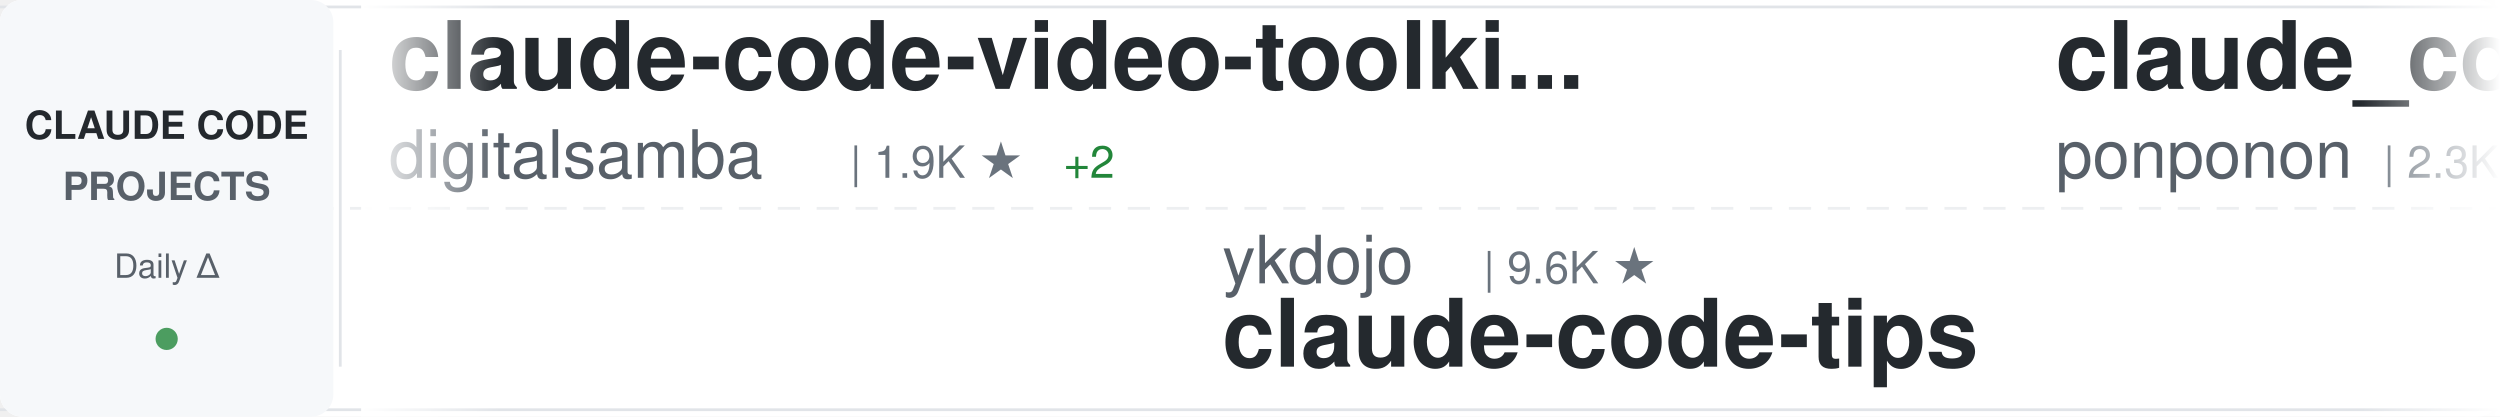
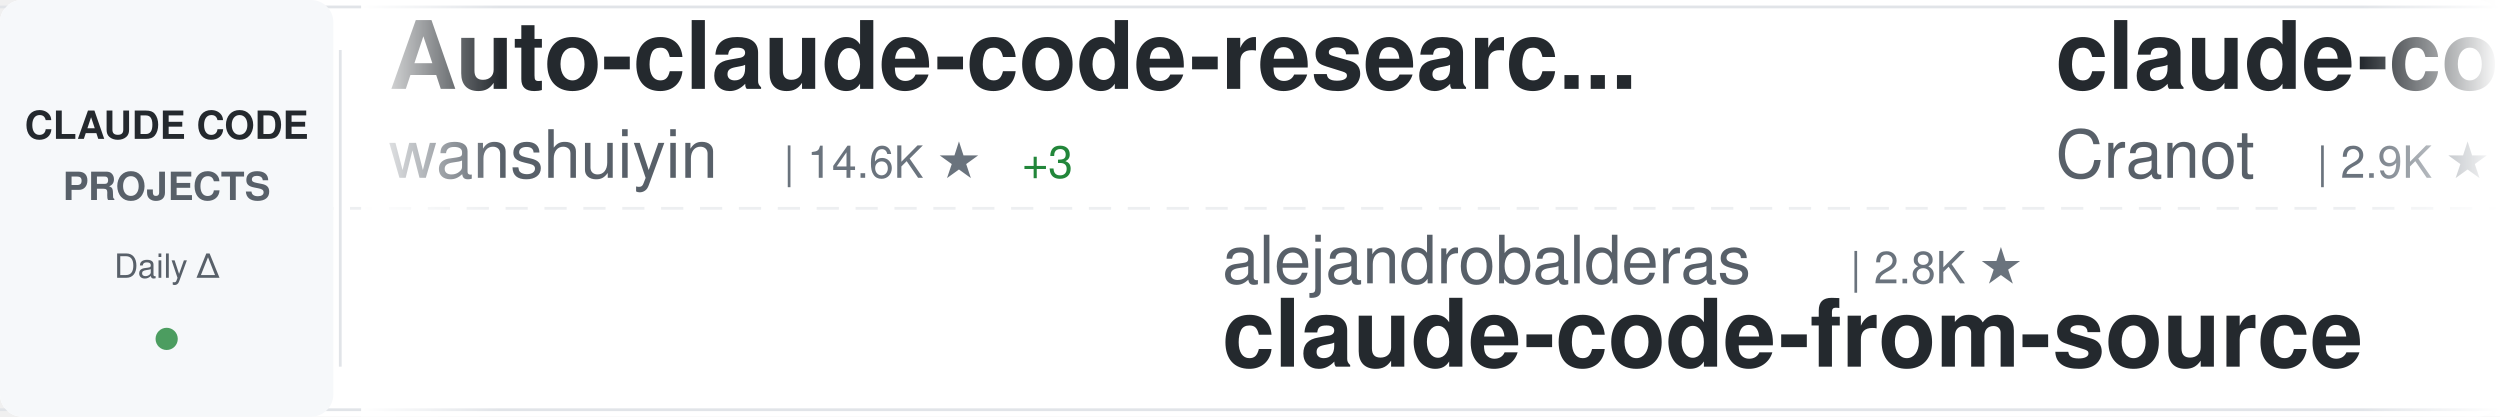
<svg xmlns="http://www.w3.org/2000/svg" width="900" height="150">
  <defs>
    <linearGradient id="awesomeLeftFade" x1="0%" y1="0%" x2="100%" y2="0%">
      <stop offset="0%" style="stop-color:#ffffff;stop-opacity:1" />
      <stop offset="100%" style="stop-color:#ffffff;stop-opacity:0" />
    </linearGradient>
    <linearGradient id="awesomeRightFade" x1="0%" y1="0%" x2="100%" y2="0%">
      <stop offset="0%" style="stop-color:#ffffff;stop-opacity:0" />
      <stop offset="100%" style="stop-color:#ffffff;stop-opacity:1" />
    </linearGradient>
  </defs>
  <rect width="900" height="150" fill="#ffffff" rx="8" />
  <rect x="0" y="2" width="900" height="1" fill="#e1e4e8" />
  <rect x="0" y="147" width="900" height="1" fill="#e1e4e8" />
  <line x1="0" y1="75" x2="900" y2="75" stroke="#e1e4e8" stroke-width="1" stroke-dasharray="8 6" opacity="0.6" />
  <rect x="0" y="0" width="120" height="150" fill="#f6f8fa" rx="8" />
  <text x="60" y="50" font-family="-apple-system, BlinkMacSystemFont, 'Segoe UI', Helvetica, Arial, sans-serif" font-size="14" font-weight="600" fill="#24292e" text-anchor="middle">CLAUDE CODE</text>
  <text x="60" y="72" font-family="-apple-system, BlinkMacSystemFont, 'Segoe UI', Helvetica, Arial, sans-serif" font-size="14" font-weight="600" fill="#586069" text-anchor="middle">PROJECTS</text>
  <text x="60" y="100" font-family="-apple-system, BlinkMacSystemFont, 'Segoe UI', Helvetica, Arial, sans-serif" font-size="12" font-weight="500" fill="#586069" text-anchor="middle">Daily Δ</text>
  <circle cx="60" cy="122" r="4" fill="#22863a" opacity="0.8" />
  <rect x="122" y="18" width="1" height="114" fill="#e1e4e8" />
  <clipPath id="awesomeTickerClip">
    <rect x="130" y="0" width="770" height="150" />
  </clipPath>
  <g clip-path="url(#awesomeTickerClip)">
    <g id="awesomeTickerItems">
      <animateTransform attributeName="transform" attributeType="XML" type="translate" from="0 0" to="-3000 0" dur="54s" repeatCount="indefinite" />
      <g transform="translate(0, 0)">
-         <text x="140" y="32" font-family="-apple-system, BlinkMacSystemFont, 'Segoe UI', Helvetica, Arial, sans-serif" font-size="34" font-weight="600" fill="#24292e">claude-code-video-toolki...</text>
-         <text x="140" y="64" font-family="-apple-system, BlinkMacSystemFont, 'Segoe UI', Helvetica, Arial, sans-serif" font-size="24" font-weight="400" fill="#586069">digitalsamba</text>
-         <text x="306" y="64" font-family="-apple-system, BlinkMacSystemFont, 'Segoe UI', Helvetica, Arial, sans-serif" font-size="16" font-weight="500" fill="#6a737d">| 1.9K ★</text>
-         <text x="383" y="64" font-family="-apple-system, BlinkMacSystemFont, 'Segoe UI', Helvetica, Arial, sans-serif" font-size="16" font-weight="500" fill="#22863a"> +2</text>
+         <text x="140" y="32" font-family="-apple-system, BlinkMacSystemFont, 'Segoe UI', Helvetica, Arial, sans-serif" font-size="34" font-weight="600" fill="#24292e">Auto-claude-code-researc...</text>
+         <text x="140" y="64" font-family="-apple-system, BlinkMacSystemFont, 'Segoe UI', Helvetica, Arial, sans-serif" font-size="24" font-weight="400" fill="#586069">wanshuiyin</text>
+         <text x="282" y="64" font-family="-apple-system, BlinkMacSystemFont, 'Segoe UI', Helvetica, Arial, sans-serif" font-size="16" font-weight="500" fill="#6a737d">| 14.6K ★</text>
+         <text x="368" y="64" font-family="-apple-system, BlinkMacSystemFont, 'Segoe UI', Helvetica, Arial, sans-serif" font-size="16" font-weight="500" fill="#22863a"> +3</text>
      </g>
      <g transform="translate(300, 0)">
-         <text x="140" y="102" font-family="-apple-system, BlinkMacSystemFont, 'Segoe UI', Helvetica, Arial, sans-serif" font-size="24" font-weight="400" fill="#586069">ykdojo</text>
-         <text x="234" y="102" font-family="-apple-system, BlinkMacSystemFont, 'Segoe UI', Helvetica, Arial, sans-serif" font-size="16" font-weight="500" fill="#6a737d">| 9.6K ★</text>
-         <text x="140" y="132" font-family="-apple-system, BlinkMacSystemFont, 'Segoe UI', Helvetica, Arial, sans-serif" font-size="34" font-weight="600" fill="#24292e">claude-code-tips</text>
+         <text x="140" y="102" font-family="-apple-system, BlinkMacSystemFont, 'Segoe UI', Helvetica, Arial, sans-serif" font-size="24" font-weight="400" fill="#586069">alejandrobalderas</text>
+         <text x="366" y="102" font-family="-apple-system, BlinkMacSystemFont, 'Segoe UI', Helvetica, Arial, sans-serif" font-size="16" font-weight="500" fill="#6a737d">| 2.8K ★</text>
+         <text x="140" y="132" font-family="-apple-system, BlinkMacSystemFont, 'Segoe UI', Helvetica, Arial, sans-serif" font-size="34" font-weight="600" fill="#24292e">claude-code-from-source</text>
      </g>
      <g transform="translate(600, 0)">
-         <text x="140" y="32" font-family="-apple-system, BlinkMacSystemFont, 'Segoe UI', Helvetica, Arial, sans-serif" font-size="34" font-weight="600" fill="#24292e">claude_code_src</text>
-         <text x="140" y="64" font-family="-apple-system, BlinkMacSystemFont, 'Segoe UI', Helvetica, Arial, sans-serif" font-size="24" font-weight="400" fill="#586069">ponponon</text>
-         <text x="258" y="64" font-family="-apple-system, BlinkMacSystemFont, 'Segoe UI', Helvetica, Arial, sans-serif" font-size="16" font-weight="500" fill="#6a737d">| 2.3K ★</text>
+         <text x="140" y="32" font-family="-apple-system, BlinkMacSystemFont, 'Segoe UI', Helvetica, Arial, sans-serif" font-size="34" font-weight="600" fill="#24292e">claude-code-guide</text>
+         <text x="140" y="64" font-family="-apple-system, BlinkMacSystemFont, 'Segoe UI', Helvetica, Arial, sans-serif" font-size="24" font-weight="400" fill="#586069">Cranot</text>
+         <text x="234" y="64" font-family="-apple-system, BlinkMacSystemFont, 'Segoe UI', Helvetica, Arial, sans-serif" font-size="16" font-weight="500" fill="#6a737d">| 2.9K ★</text>
      </g>
      <g transform="translate(900, 0)">
-         <text x="140" y="102" font-family="-apple-system, BlinkMacSystemFont, 'Segoe UI', Helvetica, Arial, sans-serif" font-size="24" font-weight="400" fill="#586069">kodu-ai</text>
-         <text x="246" y="102" font-family="-apple-system, BlinkMacSystemFont, 'Segoe UI', Helvetica, Arial, sans-serif" font-size="16" font-weight="500" fill="#6a737d">| 5.2K ★</text>
-         <text x="140" y="132" font-family="-apple-system, BlinkMacSystemFont, 'Segoe UI', Helvetica, Arial, sans-serif" font-size="34" font-weight="600" fill="#24292e">claude-coder</text>
+         <text x="140" y="102" font-family="-apple-system, BlinkMacSystemFont, 'Segoe UI', Helvetica, Arial, sans-serif" font-size="24" font-weight="400" fill="#586069">chauncygu</text>
+         <text x="270" y="102" font-family="-apple-system, BlinkMacSystemFont, 'Segoe UI', Helvetica, Arial, sans-serif" font-size="16" font-weight="500" fill="#6a737d">| 2.8K ★</text>
+         <text x="140" y="132" font-family="-apple-system, BlinkMacSystemFont, 'Segoe UI', Helvetica, Arial, sans-serif" font-size="34" font-weight="600" fill="#24292e">collection-claude-code-s...</text>
      </g>
      <g transform="translate(1200, 0)">
-         <text x="140" y="32" font-family="-apple-system, BlinkMacSystemFont, 'Segoe UI', Helvetica, Arial, sans-serif" font-size="34" font-weight="600" fill="#24292e">andrej-karpathy-skills</text>
-         <text x="140" y="64" font-family="-apple-system, BlinkMacSystemFont, 'Segoe UI', Helvetica, Arial, sans-serif" font-size="24" font-weight="400" fill="#586069">multica-ai</text>
-         <text x="282" y="64" font-family="-apple-system, BlinkMacSystemFont, 'Segoe UI', Helvetica, Arial, sans-serif" font-size="16" font-weight="500" fill="#6a737d">| 202.1K ★</text>
-         <text x="377" y="64" font-family="-apple-system, BlinkMacSystemFont, 'Segoe UI', Helvetica, Arial, sans-serif" font-size="16" font-weight="500" fill="#22863a"> +36</text>
+         <text x="140" y="32" font-family="-apple-system, BlinkMacSystemFont, 'Segoe UI', Helvetica, Arial, sans-serif" font-size="34" font-weight="600" fill="#24292e">claude-code-source</text>
+         <text x="140" y="64" font-family="-apple-system, BlinkMacSystemFont, 'Segoe UI', Helvetica, Arial, sans-serif" font-size="24" font-weight="400" fill="#586069">hangsman</text>
+         <text x="258" y="64" font-family="-apple-system, BlinkMacSystemFont, 'Segoe UI', Helvetica, Arial, sans-serif" font-size="16" font-weight="500" fill="#6a737d">| 793 ★</text>
      </g>
      <g transform="translate(1500, 0)">
-         <text x="140" y="102" font-family="-apple-system, BlinkMacSystemFont, 'Segoe UI', Helvetica, Arial, sans-serif" font-size="24" font-weight="400" fill="#586069">Yeachan-Heo</text>
-         <text x="294" y="102" font-family="-apple-system, BlinkMacSystemFont, 'Segoe UI', Helvetica, Arial, sans-serif" font-size="16" font-weight="500" fill="#6a737d">| 38.5K ★</text>
-         <text x="140" y="132" font-family="-apple-system, BlinkMacSystemFont, 'Segoe UI', Helvetica, Arial, sans-serif" font-size="34" font-weight="600" fill="#24292e">oh-my-claudecode</text>
+         <text x="140" y="102" font-family="-apple-system, BlinkMacSystemFont, 'Segoe UI', Helvetica, Arial, sans-serif" font-size="24" font-weight="400" fill="#586069">Piebald-AI</text>
+         <text x="282" y="102" font-family="-apple-system, BlinkMacSystemFont, 'Segoe UI', Helvetica, Arial, sans-serif" font-size="16" font-weight="500" fill="#6a737d">| 12.3K ★</text>
+         <text x="140" y="132" font-family="-apple-system, BlinkMacSystemFont, 'Segoe UI', Helvetica, Arial, sans-serif" font-size="34" font-weight="600" fill="#24292e">claude-code-system-promp...</text>
      </g>
      <g transform="translate(1800, 0)">
-         <text x="140" y="32" font-family="-apple-system, BlinkMacSystemFont, 'Segoe UI', Helvetica, Arial, sans-serif" font-size="34" font-weight="600" fill="#24292e">claude-code-showcase</text>
-         <text x="140" y="64" font-family="-apple-system, BlinkMacSystemFont, 'Segoe UI', Helvetica, Arial, sans-serif" font-size="24" font-weight="400" fill="#586069">ChrisWiles</text>
-         <text x="282" y="64" font-family="-apple-system, BlinkMacSystemFont, 'Segoe UI', Helvetica, Arial, sans-serif" font-size="16" font-weight="500" fill="#6a737d">| 6.0K ★</text>
+         <text x="140" y="32" font-family="-apple-system, BlinkMacSystemFont, 'Segoe UI', Helvetica, Arial, sans-serif" font-size="34" font-weight="600" fill="#24292e">pi-vs-claude-code</text>
+         <text x="140" y="64" font-family="-apple-system, BlinkMacSystemFont, 'Segoe UI', Helvetica, Arial, sans-serif" font-size="24" font-weight="400" fill="#586069">disler</text>
+         <text x="234" y="64" font-family="-apple-system, BlinkMacSystemFont, 'Segoe UI', Helvetica, Arial, sans-serif" font-size="16" font-weight="500" fill="#6a737d">| 1.6K ★</text>
      </g>
      <g transform="translate(2100, 0)">
-         <text x="140" y="102" font-family="-apple-system, BlinkMacSystemFont, 'Segoe UI', Helvetica, Arial, sans-serif" font-size="24" font-weight="400" fill="#586069">Piebald-AI</text>
-         <text x="282" y="102" font-family="-apple-system, BlinkMacSystemFont, 'Segoe UI', Helvetica, Arial, sans-serif" font-size="16" font-weight="500" fill="#6a737d">| 12.3K ★</text>
-         <text x="368" y="102" font-family="-apple-system, BlinkMacSystemFont, 'Segoe UI', Helvetica, Arial, sans-serif" font-size="16" font-weight="500" fill="#22863a"> +3</text>
-         <text x="140" y="132" font-family="-apple-system, BlinkMacSystemFont, 'Segoe UI', Helvetica, Arial, sans-serif" font-size="34" font-weight="600" fill="#24292e">claude-code-system-promp...</text>
+         <text x="140" y="102" font-family="-apple-system, BlinkMacSystemFont, 'Segoe UI', Helvetica, Arial, sans-serif" font-size="24" font-weight="400" fill="#586069">OrcaWhisper</text>
+         <text x="294" y="102" font-family="-apple-system, BlinkMacSystemFont, 'Segoe UI', Helvetica, Arial, sans-serif" font-size="16" font-weight="500" fill="#6a737d">| 90 ★</text>
+         <text x="140" y="132" font-family="-apple-system, BlinkMacSystemFont, 'Segoe UI', Helvetica, Arial, sans-serif" font-size="34" font-weight="600" fill="#24292e">Claude-Code</text>
      </g>
      <g transform="translate(2400, 0)">
-         <text x="140" y="32" font-family="-apple-system, BlinkMacSystemFont, 'Segoe UI', Helvetica, Arial, sans-serif" font-size="34" font-weight="600" fill="#24292e">claude-code-hub</text>
-         <text x="140" y="64" font-family="-apple-system, BlinkMacSystemFont, 'Segoe UI', Helvetica, Arial, sans-serif" font-size="24" font-weight="400" fill="#586069">ding113</text>
-         <text x="246" y="64" font-family="-apple-system, BlinkMacSystemFont, 'Segoe UI', Helvetica, Arial, sans-serif" font-size="16" font-weight="500" fill="#6a737d">| 3.3K ★</text>
+         <text x="140" y="32" font-family="-apple-system, BlinkMacSystemFont, 'Segoe UI', Helvetica, Arial, sans-serif" font-size="34" font-weight="600" fill="#24292e">claude-coder</text>
+         <text x="140" y="64" font-family="-apple-system, BlinkMacSystemFont, 'Segoe UI', Helvetica, Arial, sans-serif" font-size="24" font-weight="400" fill="#586069">kodu-ai</text>
+         <text x="246" y="64" font-family="-apple-system, BlinkMacSystemFont, 'Segoe UI', Helvetica, Arial, sans-serif" font-size="16" font-weight="500" fill="#6a737d">| 5.2K ★</text>
      </g>
      <g transform="translate(2700, 0)">
-         <text x="140" y="102" font-family="-apple-system, BlinkMacSystemFont, 'Segoe UI', Helvetica, Arial, sans-serif" font-size="24" font-weight="400" fill="#586069">VoltAgent</text>
-         <text x="270" y="102" font-family="-apple-system, BlinkMacSystemFont, 'Segoe UI', Helvetica, Arial, sans-serif" font-size="16" font-weight="500" fill="#6a737d">| 24.3K ★</text>
-         <text x="356" y="102" font-family="-apple-system, BlinkMacSystemFont, 'Segoe UI', Helvetica, Arial, sans-serif" font-size="16" font-weight="500" fill="#22863a"> +9</text>
-         <text x="140" y="132" font-family="-apple-system, BlinkMacSystemFont, 'Segoe UI', Helvetica, Arial, sans-serif" font-size="34" font-weight="600" fill="#24292e">awesome-claude-code-suba...</text>
+         <text x="140" y="102" font-family="-apple-system, BlinkMacSystemFont, 'Segoe UI', Helvetica, Arial, sans-serif" font-size="24" font-weight="400" fill="#586069">lorryjovens-hub</text>
+         <text x="342" y="102" font-family="-apple-system, BlinkMacSystemFont, 'Segoe UI', Helvetica, Arial, sans-serif" font-size="16" font-weight="500" fill="#6a737d">| 1.7K ★</text>
+         <text x="419" y="102" font-family="-apple-system, BlinkMacSystemFont, 'Segoe UI', Helvetica, Arial, sans-serif" font-size="16" font-weight="500" fill="#22863a"> +1</text>
+         <text x="140" y="132" font-family="-apple-system, BlinkMacSystemFont, 'Segoe UI', Helvetica, Arial, sans-serif" font-size="34" font-weight="600" fill="#24292e">claude-code-rust</text>
      </g>
      <g transform="translate(3000, 0)">
-         <text x="140" y="32" font-family="-apple-system, BlinkMacSystemFont, 'Segoe UI', Helvetica, Arial, sans-serif" font-size="34" font-weight="600" fill="#24292e">claude-code-video-toolki...</text>
-         <text x="140" y="64" font-family="-apple-system, BlinkMacSystemFont, 'Segoe UI', Helvetica, Arial, sans-serif" font-size="24" font-weight="400" fill="#586069">digitalsamba</text>
-         <text x="306" y="64" font-family="-apple-system, BlinkMacSystemFont, 'Segoe UI', Helvetica, Arial, sans-serif" font-size="16" font-weight="500" fill="#6a737d">| 1.9K ★</text>
-         <text x="383" y="64" font-family="-apple-system, BlinkMacSystemFont, 'Segoe UI', Helvetica, Arial, sans-serif" font-size="16" font-weight="500" fill="#22863a"> +2</text>
+         <text x="140" y="32" font-family="-apple-system, BlinkMacSystemFont, 'Segoe UI', Helvetica, Arial, sans-serif" font-size="34" font-weight="600" fill="#24292e">Auto-claude-code-researc...</text>
+         <text x="140" y="64" font-family="-apple-system, BlinkMacSystemFont, 'Segoe UI', Helvetica, Arial, sans-serif" font-size="24" font-weight="400" fill="#586069">wanshuiyin</text>
+         <text x="282" y="64" font-family="-apple-system, BlinkMacSystemFont, 'Segoe UI', Helvetica, Arial, sans-serif" font-size="16" font-weight="500" fill="#6a737d">| 14.6K ★</text>
+         <text x="368" y="64" font-family="-apple-system, BlinkMacSystemFont, 'Segoe UI', Helvetica, Arial, sans-serif" font-size="16" font-weight="500" fill="#22863a"> +3</text>
      </g>
      <g transform="translate(3300, 0)">
-         <text x="140" y="102" font-family="-apple-system, BlinkMacSystemFont, 'Segoe UI', Helvetica, Arial, sans-serif" font-size="24" font-weight="400" fill="#586069">ykdojo</text>
-         <text x="234" y="102" font-family="-apple-system, BlinkMacSystemFont, 'Segoe UI', Helvetica, Arial, sans-serif" font-size="16" font-weight="500" fill="#6a737d">| 9.6K ★</text>
-         <text x="140" y="132" font-family="-apple-system, BlinkMacSystemFont, 'Segoe UI', Helvetica, Arial, sans-serif" font-size="34" font-weight="600" fill="#24292e">claude-code-tips</text>
+         <text x="140" y="102" font-family="-apple-system, BlinkMacSystemFont, 'Segoe UI', Helvetica, Arial, sans-serif" font-size="24" font-weight="400" fill="#586069">alejandrobalderas</text>
+         <text x="366" y="102" font-family="-apple-system, BlinkMacSystemFont, 'Segoe UI', Helvetica, Arial, sans-serif" font-size="16" font-weight="500" fill="#6a737d">| 2.8K ★</text>
+         <text x="140" y="132" font-family="-apple-system, BlinkMacSystemFont, 'Segoe UI', Helvetica, Arial, sans-serif" font-size="34" font-weight="600" fill="#24292e">claude-code-from-source</text>
      </g>
      <g transform="translate(3600, 0)">
-         <text x="140" y="32" font-family="-apple-system, BlinkMacSystemFont, 'Segoe UI', Helvetica, Arial, sans-serif" font-size="34" font-weight="600" fill="#24292e">claude_code_src</text>
-         <text x="140" y="64" font-family="-apple-system, BlinkMacSystemFont, 'Segoe UI', Helvetica, Arial, sans-serif" font-size="24" font-weight="400" fill="#586069">ponponon</text>
-         <text x="258" y="64" font-family="-apple-system, BlinkMacSystemFont, 'Segoe UI', Helvetica, Arial, sans-serif" font-size="16" font-weight="500" fill="#6a737d">| 2.3K ★</text>
+         <text x="140" y="32" font-family="-apple-system, BlinkMacSystemFont, 'Segoe UI', Helvetica, Arial, sans-serif" font-size="34" font-weight="600" fill="#24292e">claude-code-guide</text>
+         <text x="140" y="64" font-family="-apple-system, BlinkMacSystemFont, 'Segoe UI', Helvetica, Arial, sans-serif" font-size="24" font-weight="400" fill="#586069">Cranot</text>
+         <text x="234" y="64" font-family="-apple-system, BlinkMacSystemFont, 'Segoe UI', Helvetica, Arial, sans-serif" font-size="16" font-weight="500" fill="#6a737d">| 2.9K ★</text>
      </g>
      <g transform="translate(3900, 0)">
-         <text x="140" y="102" font-family="-apple-system, BlinkMacSystemFont, 'Segoe UI', Helvetica, Arial, sans-serif" font-size="24" font-weight="400" fill="#586069">kodu-ai</text>
-         <text x="246" y="102" font-family="-apple-system, BlinkMacSystemFont, 'Segoe UI', Helvetica, Arial, sans-serif" font-size="16" font-weight="500" fill="#6a737d">| 5.2K ★</text>
-         <text x="140" y="132" font-family="-apple-system, BlinkMacSystemFont, 'Segoe UI', Helvetica, Arial, sans-serif" font-size="34" font-weight="600" fill="#24292e">claude-coder</text>
+         <text x="140" y="102" font-family="-apple-system, BlinkMacSystemFont, 'Segoe UI', Helvetica, Arial, sans-serif" font-size="24" font-weight="400" fill="#586069">chauncygu</text>
+         <text x="270" y="102" font-family="-apple-system, BlinkMacSystemFont, 'Segoe UI', Helvetica, Arial, sans-serif" font-size="16" font-weight="500" fill="#6a737d">| 2.8K ★</text>
+         <text x="140" y="132" font-family="-apple-system, BlinkMacSystemFont, 'Segoe UI', Helvetica, Arial, sans-serif" font-size="34" font-weight="600" fill="#24292e">collection-claude-code-s...</text>
      </g>
    </g>
  </g>
  <rect x="130" y="0" width="50" height="150" fill="url(#awesomeLeftFade)" />
  <rect x="850" y="0" width="50" height="150" fill="url(#awesomeRightFade)" />
</svg>
